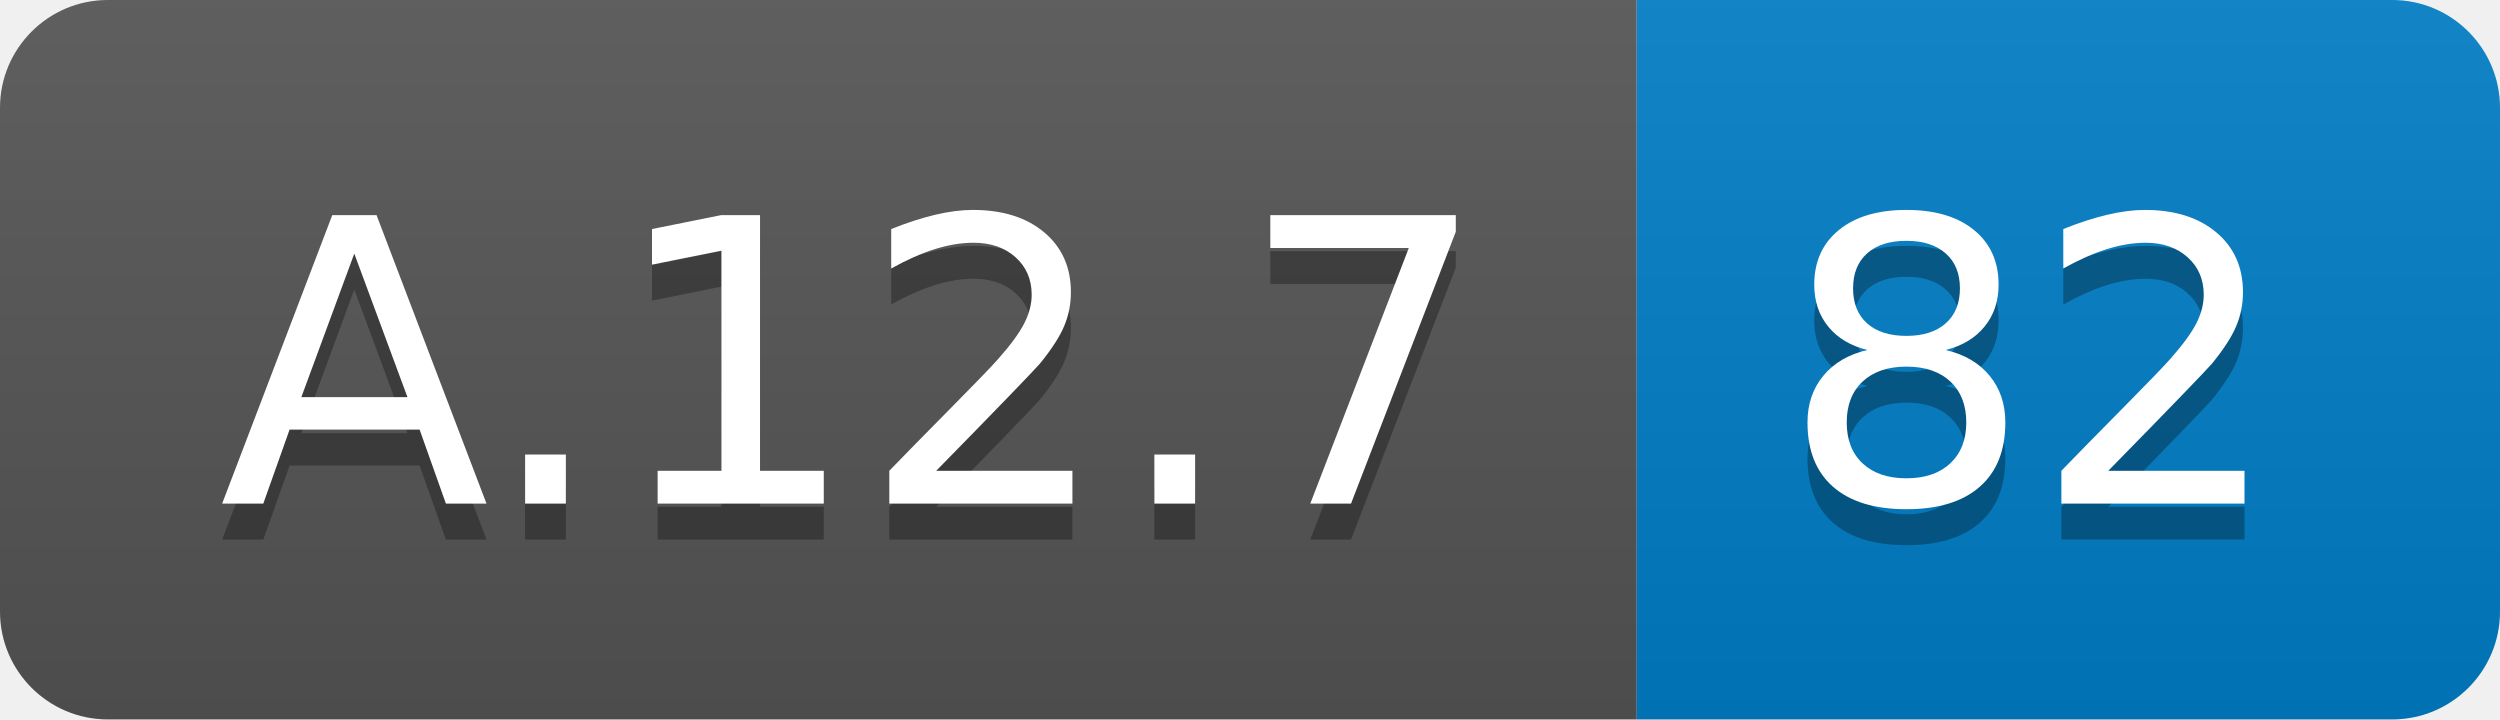
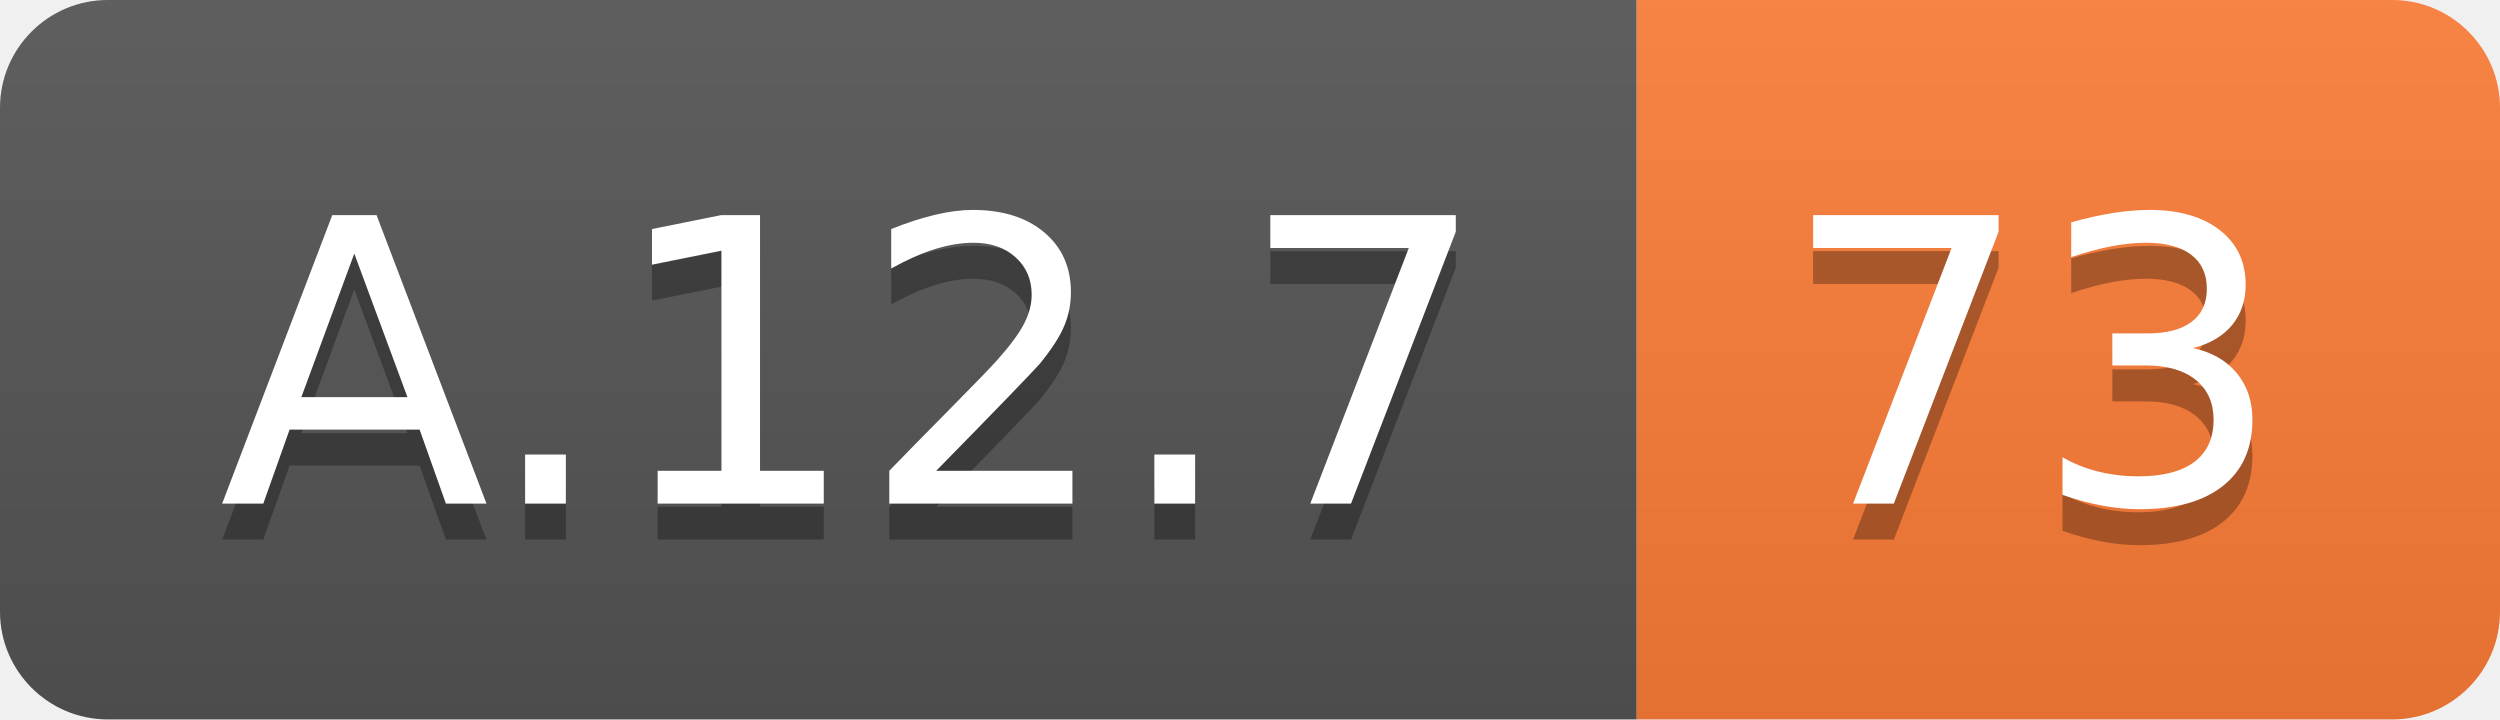
<svg xmlns="http://www.w3.org/2000/svg" width="69.5" height="20">
  <linearGradient id="smooth" x2="0" y2="100%">
    <stop offset="0" stop-color="#bbb" stop-opacity=".1" />
    <stop offset="1" stop-opacity=".1" />
  </linearGradient>
  <clipPath id="round">
    <rect width="69.5" height="20" rx="3" fill="#fff" />
  </clipPath>
  <g clip-path="url(#round)">
    <rect width="45.5" height="20" fill="#555" />
-     <rect x="45.5" width="24.0" height="20" fill="#007ec6" />
+     <rect x="45.5" width="24.0" height="20" fill="#fe7d37" />
    <rect width="69.5" height="20" fill="url(#smooth)" />
  </g>
  <g fill="#fff" text-anchor="middle" font-family="DejaVu Sans,Verdana,Geneva,sans-serif" font-size="110">
    <text x="237.5" y="150" fill="#010101" fill-opacity=".3" transform="scale(0.1)" textLength="355.0" lengthAdjust="spacing">A.12.7</text>
    <text x="237.5" y="140" transform="scale(0.1)" textLength="355.0" lengthAdjust="spacing">A.12.7</text>
-     <text x="565.0" y="150" fill="#010101" fill-opacity=".3" transform="scale(0.1)" textLength="140.0" lengthAdjust="spacing">82</text>
-     <text x="565.0" y="140" transform="scale(0.1)" textLength="140.0" lengthAdjust="spacing">82</text>
+     <text x="565.0" y="150" fill="#010101" fill-opacity=".3" transform="scale(0.1)" textLength="140.0" lengthAdjust="spacing">73</text>
+     <text x="565.0" y="140" transform="scale(0.1)" textLength="140.0" lengthAdjust="spacing">73</text>
  </g>
</svg>
